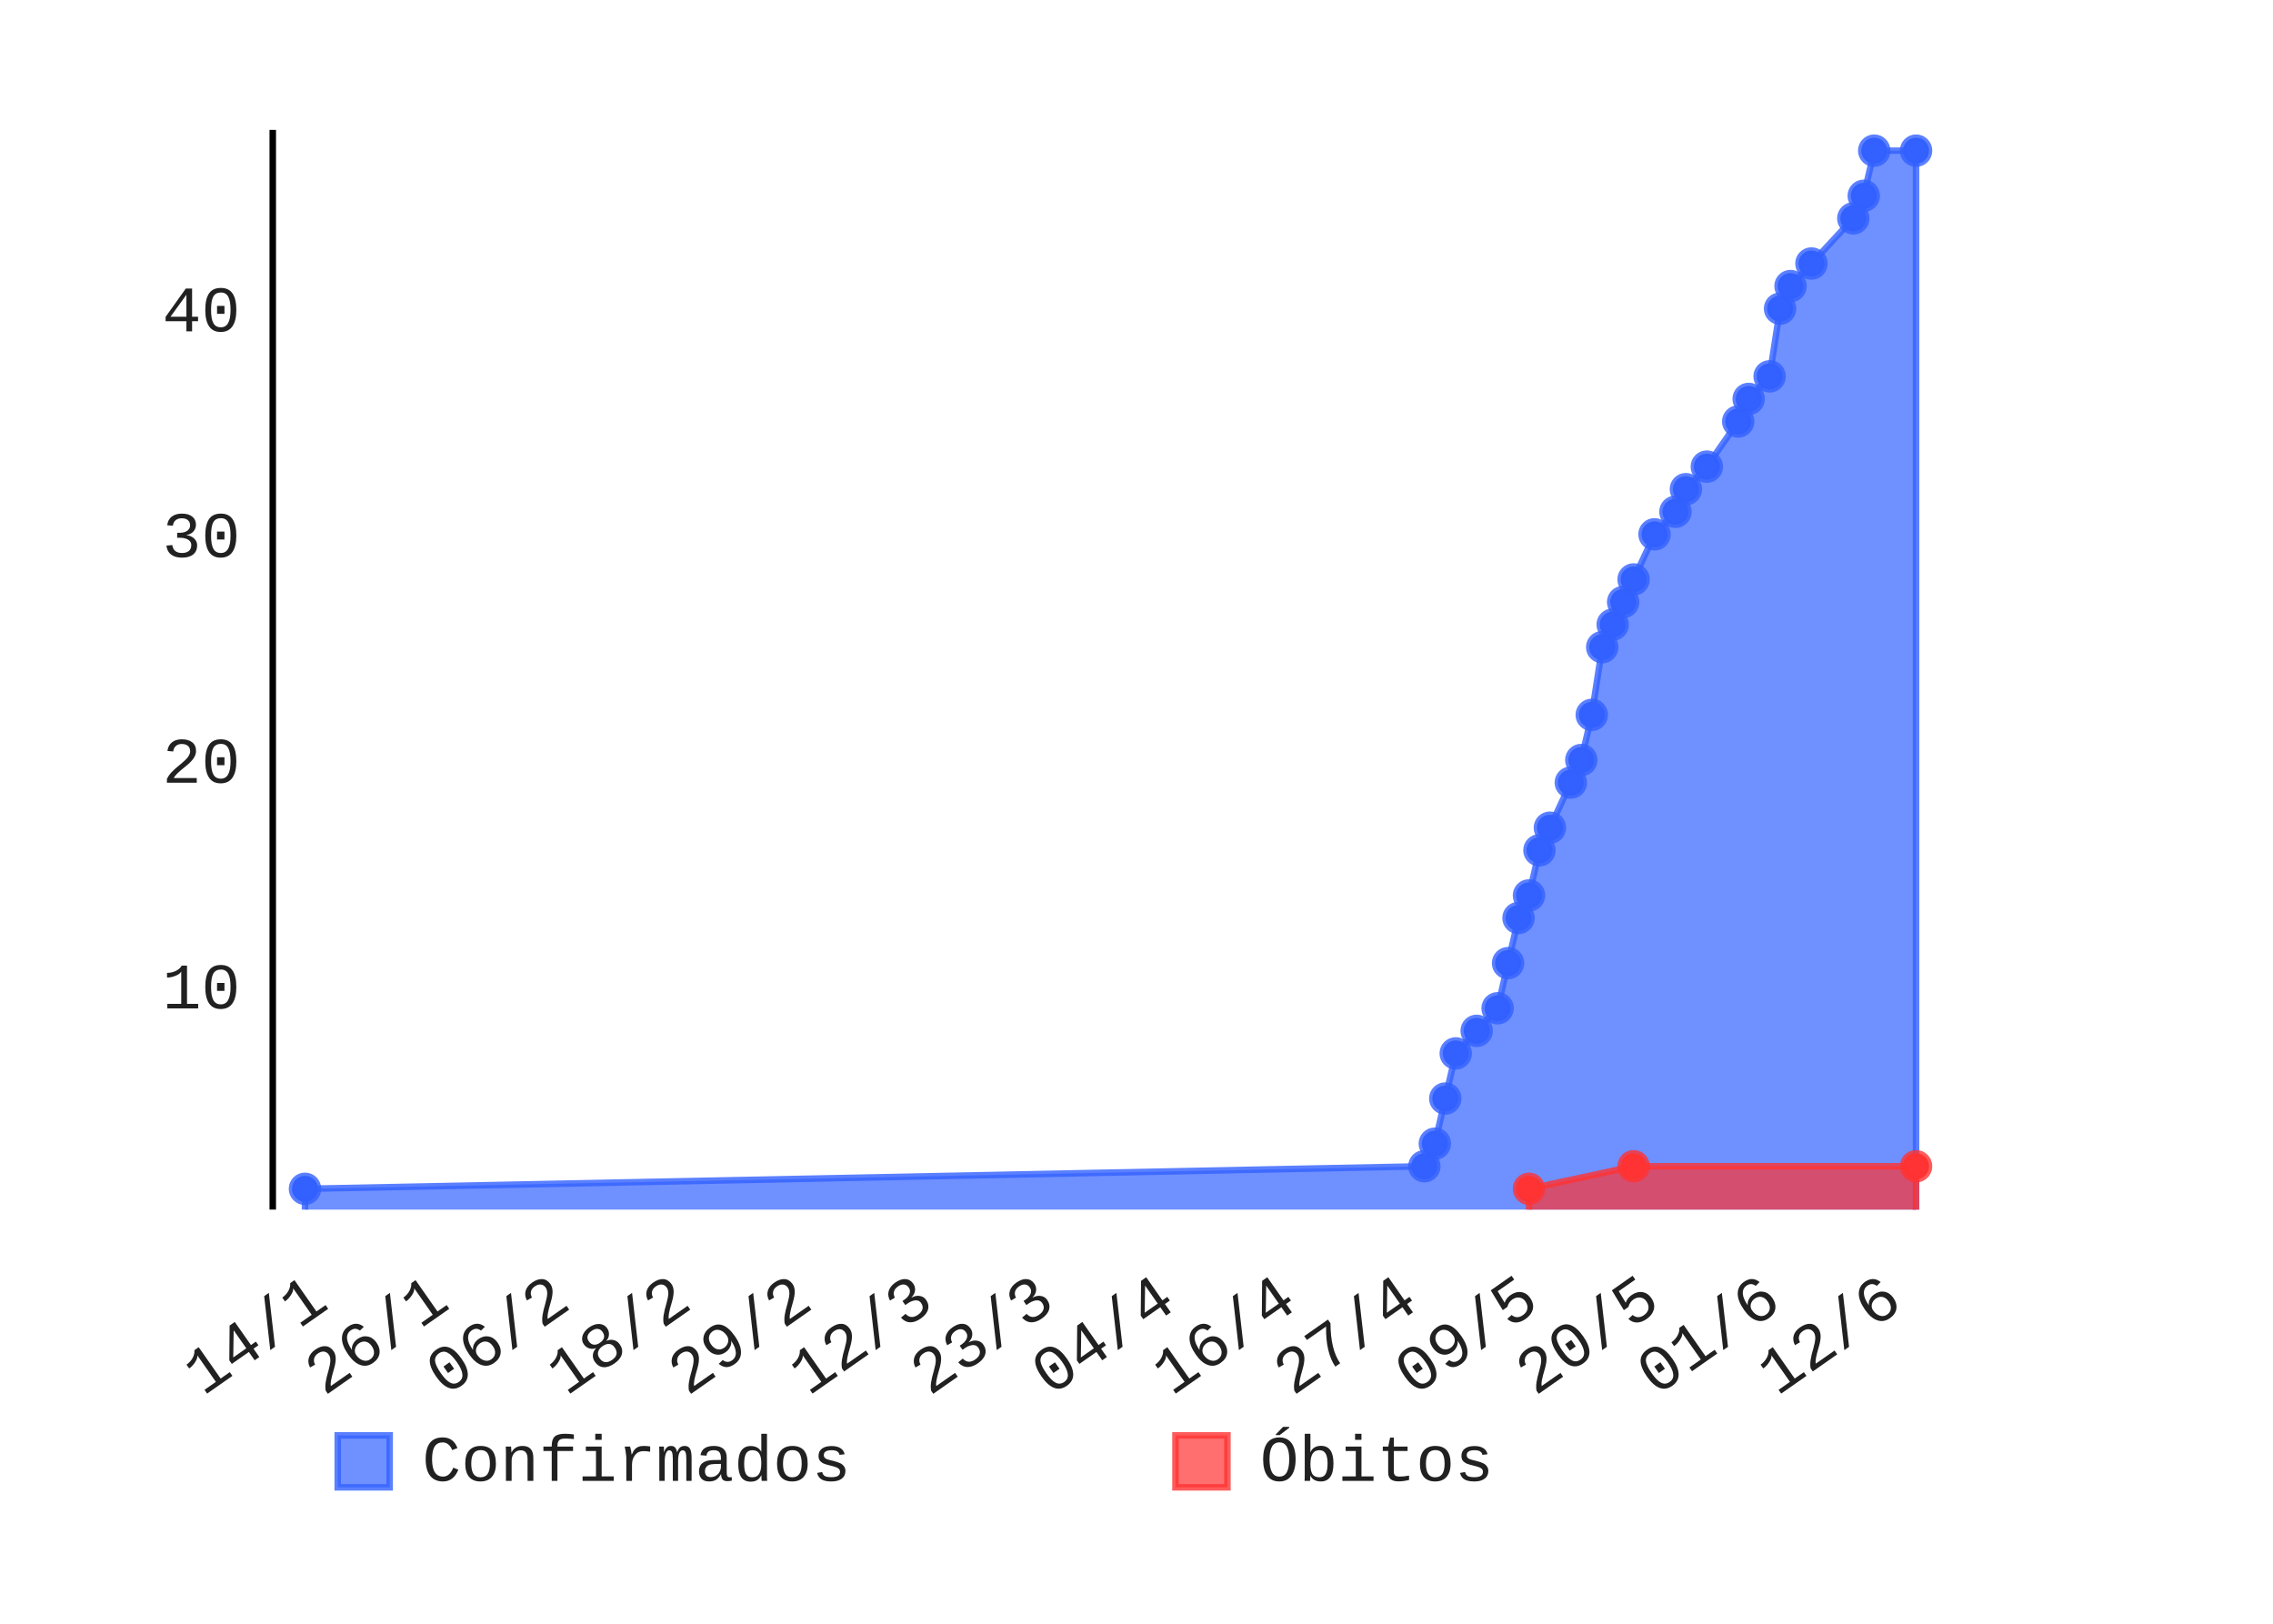
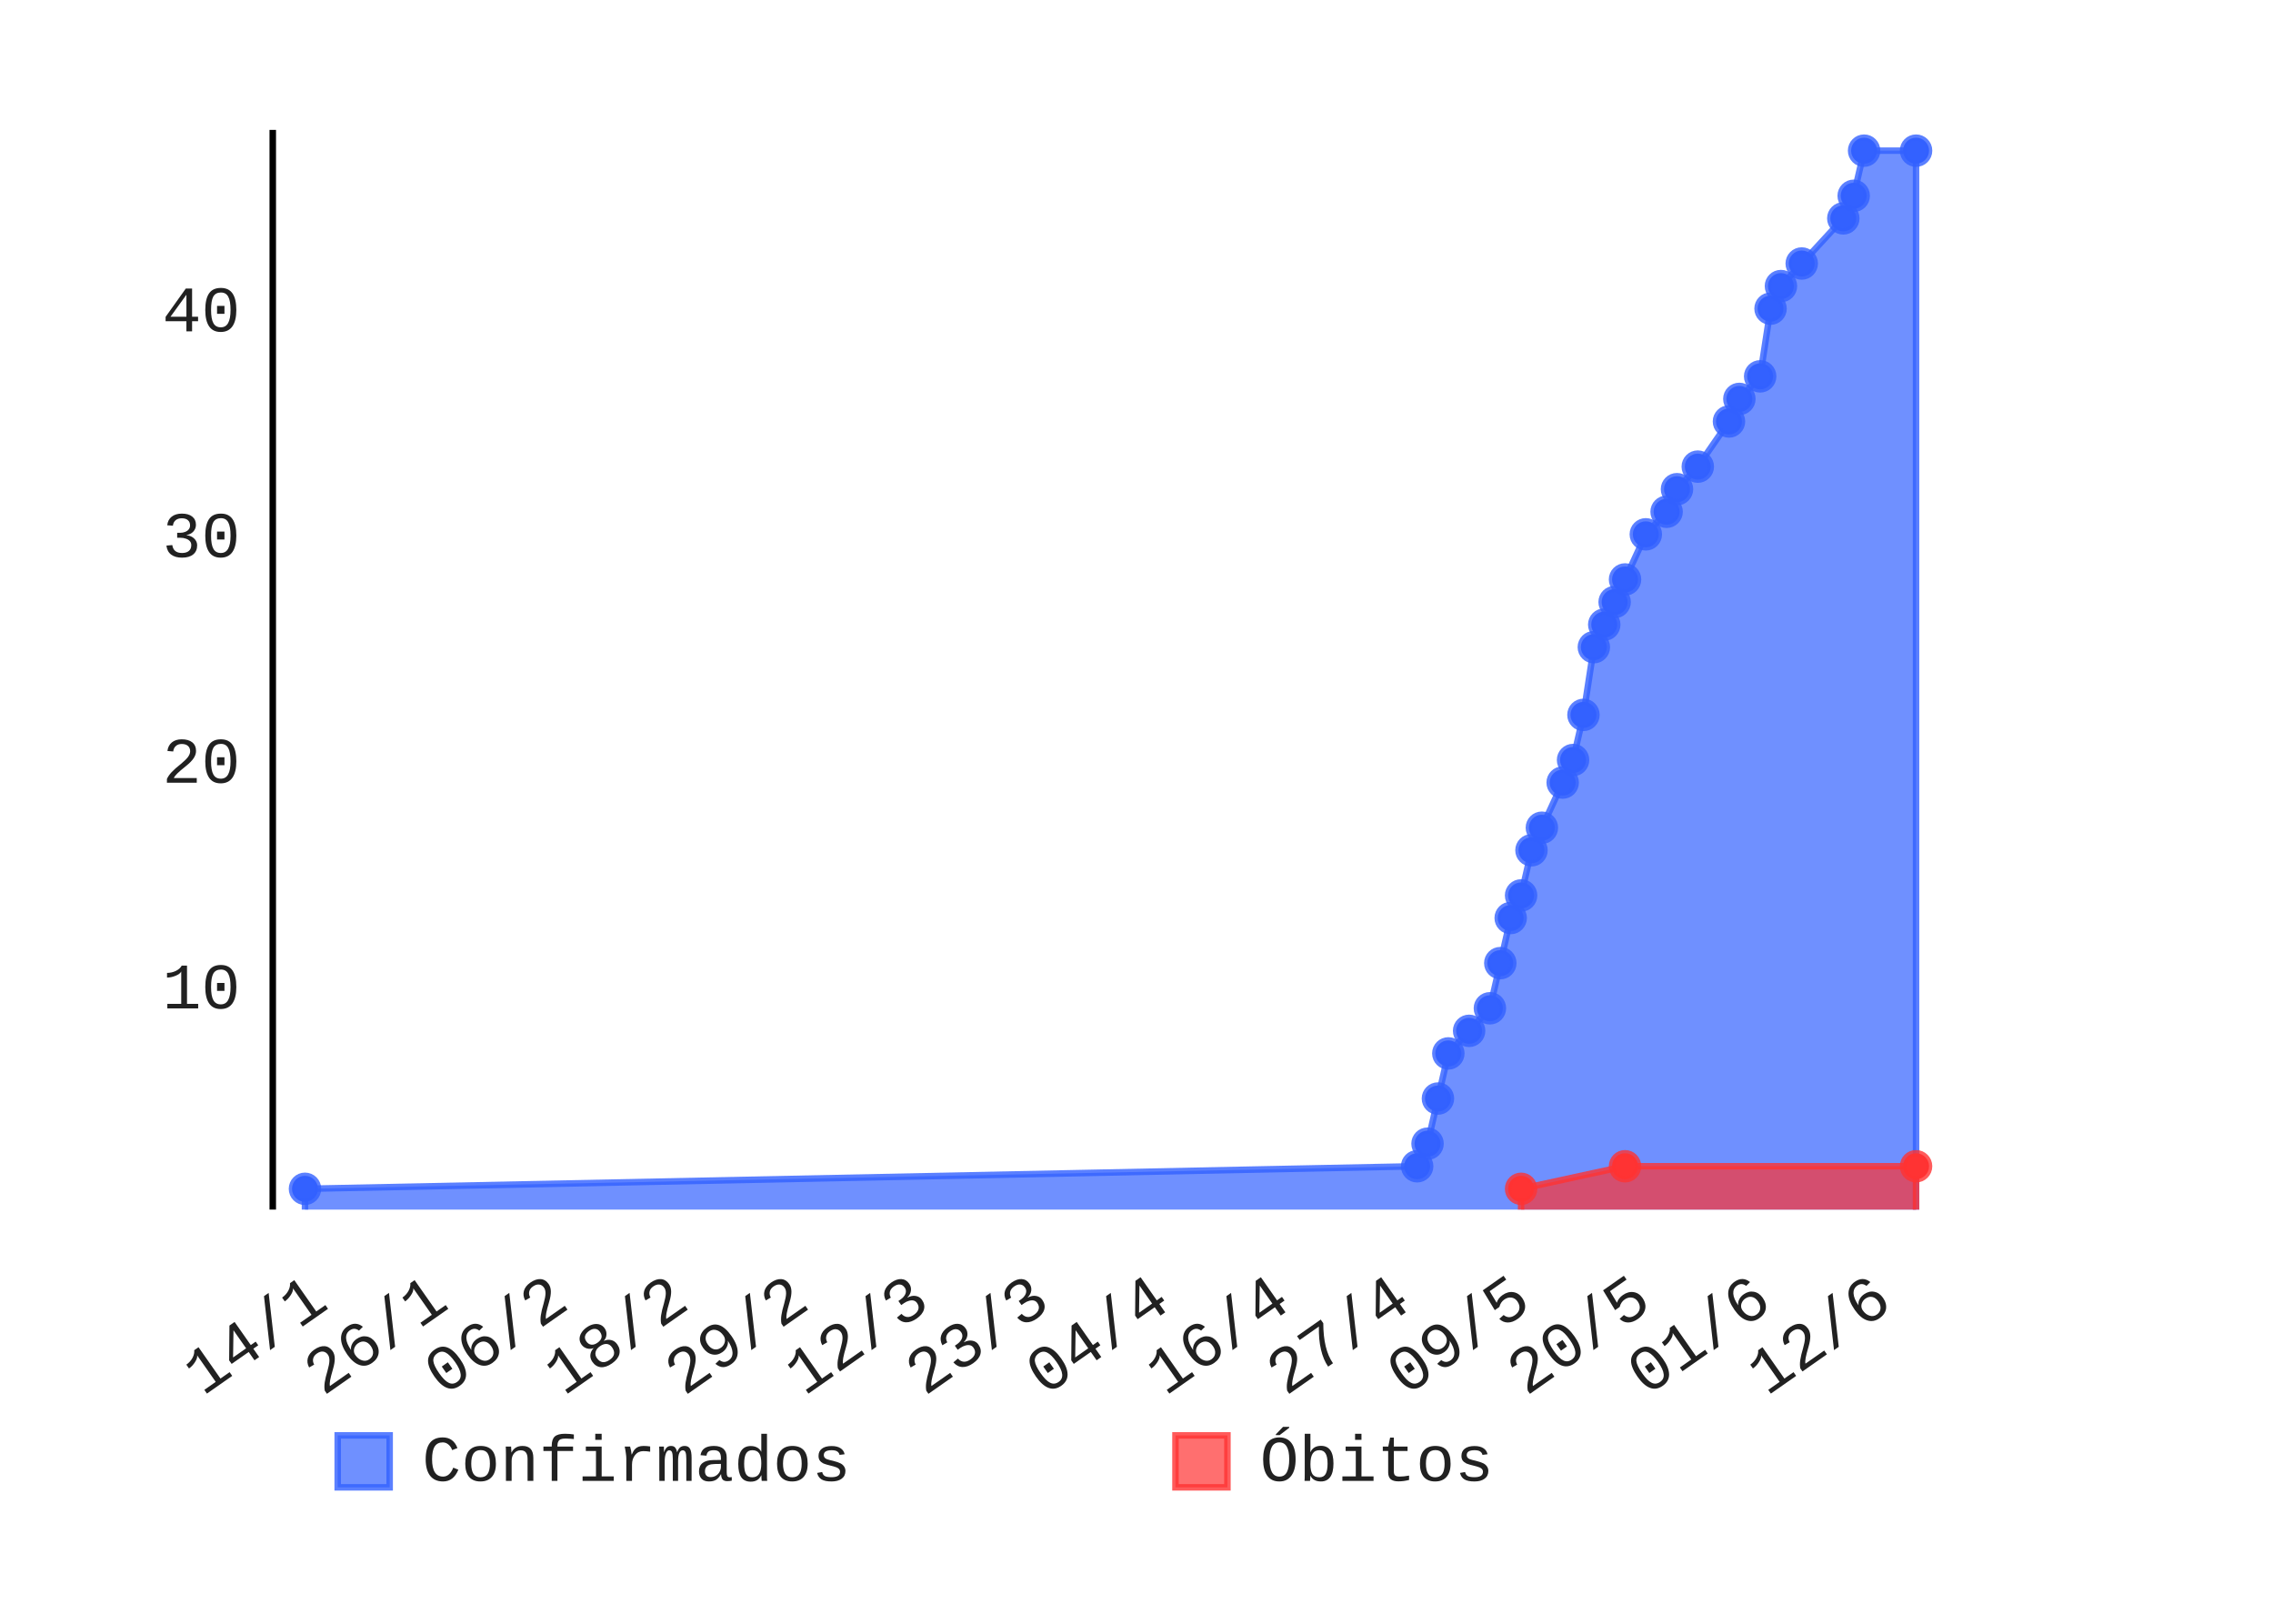
- <svg xmlns="http://www.w3.org/2000/svg" class="pygal-chart" height="250" id="chart-7bfc631d-073e-4931-88b1-50d1ace9f425" viewBox="0 0 350 250" width="350">
+ <svg xmlns="http://www.w3.org/2000/svg" class="pygal-chart" height="250" id="chart-9f7607c1-ab89-47b4-a1ea-54bf10f7be4e" viewBox="0 0 350 250" width="350">
  <defs>
-     <style type="text/css">#chart-7bfc631d-073e-4931-88b1-50d1ace9f425{-webkit-user-select:none;-webkit-font-smoothing:antialiased;font-family:Consolas,"Liberation Mono",Menlo,Courier,monospace}#chart-7bfc631d-073e-4931-88b1-50d1ace9f425 .title{font-family:Consolas,"Liberation Mono",Menlo,Courier,monospace;font-size:8px}#chart-7bfc631d-073e-4931-88b1-50d1ace9f425 .legends .legend text{font-family:Consolas,"Liberation Mono",Menlo,Courier,monospace;font-size:10px}#chart-7bfc631d-073e-4931-88b1-50d1ace9f425 .axis text{font-family:Consolas,"Liberation Mono",Menlo,Courier,monospace;font-size:10px}#chart-7bfc631d-073e-4931-88b1-50d1ace9f425 .axis text.major{font-family:Consolas,"Liberation Mono",Menlo,Courier,monospace;font-size:10px}#chart-7bfc631d-073e-4931-88b1-50d1ace9f425 .text-overlay text.value{font-family:Consolas,"Liberation Mono",Menlo,Courier,monospace;font-size:16px}#chart-7bfc631d-073e-4931-88b1-50d1ace9f425 .text-overlay text.label{font-family:Consolas,"Liberation Mono",Menlo,Courier,monospace;font-size:10px}#chart-7bfc631d-073e-4931-88b1-50d1ace9f425 .tooltip{font-family:Consolas,"Liberation Mono",Menlo,Courier,monospace;font-size:12px}#chart-7bfc631d-073e-4931-88b1-50d1ace9f425 text.no_data{font-family:Consolas,"Liberation Mono",Menlo,Courier,monospace;font-size:64px}
- #chart-7bfc631d-073e-4931-88b1-50d1ace9f425{background-color:transparent}#chart-7bfc631d-073e-4931-88b1-50d1ace9f425 path,#chart-7bfc631d-073e-4931-88b1-50d1ace9f425 line,#chart-7bfc631d-073e-4931-88b1-50d1ace9f425 rect,#chart-7bfc631d-073e-4931-88b1-50d1ace9f425 circle{-webkit-transition:150ms;-moz-transition:150ms;transition:150ms}#chart-7bfc631d-073e-4931-88b1-50d1ace9f425 .graph &gt; .background{fill:transparent}#chart-7bfc631d-073e-4931-88b1-50d1ace9f425 .plot &gt; .background{fill:rgba(255,255,255,1)}#chart-7bfc631d-073e-4931-88b1-50d1ace9f425 .graph{fill:rgba(0,0,0,.87)}#chart-7bfc631d-073e-4931-88b1-50d1ace9f425 text.no_data{fill:rgba(0,0,0,1)}#chart-7bfc631d-073e-4931-88b1-50d1ace9f425 .title{fill:rgba(0,0,0,1)}#chart-7bfc631d-073e-4931-88b1-50d1ace9f425 .legends .legend text{fill:rgba(0,0,0,.87)}#chart-7bfc631d-073e-4931-88b1-50d1ace9f425 .legends .legend:hover text{fill:rgba(0,0,0,1)}#chart-7bfc631d-073e-4931-88b1-50d1ace9f425 .axis .line{stroke:rgba(0,0,0,1)}#chart-7bfc631d-073e-4931-88b1-50d1ace9f425 .axis .guide.line{stroke:rgba(0,0,0,.54)}#chart-7bfc631d-073e-4931-88b1-50d1ace9f425 .axis .major.line{stroke:rgba(0,0,0,.87)}#chart-7bfc631d-073e-4931-88b1-50d1ace9f425 .axis text.major{fill:rgba(0,0,0,1)}#chart-7bfc631d-073e-4931-88b1-50d1ace9f425 .axis.y .guides:hover .guide.line,#chart-7bfc631d-073e-4931-88b1-50d1ace9f425 .line-graph .axis.x .guides:hover .guide.line,#chart-7bfc631d-073e-4931-88b1-50d1ace9f425 .stackedline-graph .axis.x .guides:hover .guide.line,#chart-7bfc631d-073e-4931-88b1-50d1ace9f425 .xy-graph .axis.x .guides:hover .guide.line{stroke:rgba(0,0,0,1)}#chart-7bfc631d-073e-4931-88b1-50d1ace9f425 .axis .guides:hover text{fill:rgba(0,0,0,1)}#chart-7bfc631d-073e-4931-88b1-50d1ace9f425 .reactive{fill-opacity:.7;stroke-opacity:.8}#chart-7bfc631d-073e-4931-88b1-50d1ace9f425 .ci{stroke:rgba(0,0,0,.87)}#chart-7bfc631d-073e-4931-88b1-50d1ace9f425 .reactive.active,#chart-7bfc631d-073e-4931-88b1-50d1ace9f425 .active .reactive{fill-opacity:.8;stroke-opacity:.9;stroke-width:4}#chart-7bfc631d-073e-4931-88b1-50d1ace9f425 .ci .reactive.active{stroke-width:1.5}#chart-7bfc631d-073e-4931-88b1-50d1ace9f425 .series text{fill:rgba(0,0,0,1)}#chart-7bfc631d-073e-4931-88b1-50d1ace9f425 .tooltip rect{fill:rgba(255,255,255,1);stroke:rgba(0,0,0,1);-webkit-transition:opacity 150ms;-moz-transition:opacity 150ms;transition:opacity 150ms}#chart-7bfc631d-073e-4931-88b1-50d1ace9f425 .tooltip .label{fill:rgba(0,0,0,.87)}#chart-7bfc631d-073e-4931-88b1-50d1ace9f425 .tooltip .label{fill:rgba(0,0,0,.87)}#chart-7bfc631d-073e-4931-88b1-50d1ace9f425 .tooltip .legend{font-size:.8em;fill:rgba(0,0,0,.54)}#chart-7bfc631d-073e-4931-88b1-50d1ace9f425 .tooltip .x_label{font-size:.6em;fill:rgba(0,0,0,1)}#chart-7bfc631d-073e-4931-88b1-50d1ace9f425 .tooltip .xlink{font-size:.5em;text-decoration:underline}#chart-7bfc631d-073e-4931-88b1-50d1ace9f425 .tooltip .value{font-size:1.5em}#chart-7bfc631d-073e-4931-88b1-50d1ace9f425 .bound{font-size:.5em}#chart-7bfc631d-073e-4931-88b1-50d1ace9f425 .max-value{font-size:.75em;fill:rgba(0,0,0,.54)}#chart-7bfc631d-073e-4931-88b1-50d1ace9f425 .map-element{fill:rgba(255,255,255,1);stroke:rgba(0,0,0,.54) !important}#chart-7bfc631d-073e-4931-88b1-50d1ace9f425 .map-element .reactive{fill-opacity:inherit;stroke-opacity:inherit}#chart-7bfc631d-073e-4931-88b1-50d1ace9f425 .color-0,#chart-7bfc631d-073e-4931-88b1-50d1ace9f425 .color-0 a:visited{stroke:#3361FF;fill:#3361FF}#chart-7bfc631d-073e-4931-88b1-50d1ace9f425 .color-1,#chart-7bfc631d-073e-4931-88b1-50d1ace9f425 .color-1 a:visited{stroke:#FF3333;fill:#FF3333}#chart-7bfc631d-073e-4931-88b1-50d1ace9f425 .text-overlay .color-0 text{fill:black}#chart-7bfc631d-073e-4931-88b1-50d1ace9f425 .text-overlay .color-1 text{fill:black}
- #chart-7bfc631d-073e-4931-88b1-50d1ace9f425 text.no_data{text-anchor:middle}#chart-7bfc631d-073e-4931-88b1-50d1ace9f425 .guide.line{fill:none}#chart-7bfc631d-073e-4931-88b1-50d1ace9f425 .centered{text-anchor:middle}#chart-7bfc631d-073e-4931-88b1-50d1ace9f425 .title{text-anchor:middle}#chart-7bfc631d-073e-4931-88b1-50d1ace9f425 .legends .legend text{fill-opacity:1}#chart-7bfc631d-073e-4931-88b1-50d1ace9f425 .axis.x text{text-anchor:middle}#chart-7bfc631d-073e-4931-88b1-50d1ace9f425 .axis.x:not(.web) text[transform]{text-anchor:start}#chart-7bfc631d-073e-4931-88b1-50d1ace9f425 .axis.x:not(.web) text[transform].backwards{text-anchor:end}#chart-7bfc631d-073e-4931-88b1-50d1ace9f425 .axis.y text{text-anchor:end}#chart-7bfc631d-073e-4931-88b1-50d1ace9f425 .axis.y text[transform].backwards{text-anchor:start}#chart-7bfc631d-073e-4931-88b1-50d1ace9f425 .axis.y2 text{text-anchor:start}#chart-7bfc631d-073e-4931-88b1-50d1ace9f425 .axis.y2 text[transform].backwards{text-anchor:end}#chart-7bfc631d-073e-4931-88b1-50d1ace9f425 .axis .guide.line{stroke-dasharray:4,4}#chart-7bfc631d-073e-4931-88b1-50d1ace9f425 .axis .major.guide.line{stroke-dasharray:6,6}#chart-7bfc631d-073e-4931-88b1-50d1ace9f425 .horizontal .axis.y .guide.line,#chart-7bfc631d-073e-4931-88b1-50d1ace9f425 .horizontal .axis.y2 .guide.line,#chart-7bfc631d-073e-4931-88b1-50d1ace9f425 .vertical .axis.x .guide.line{opacity:0}#chart-7bfc631d-073e-4931-88b1-50d1ace9f425 .horizontal .axis.always_show .guide.line,#chart-7bfc631d-073e-4931-88b1-50d1ace9f425 .vertical .axis.always_show .guide.line{opacity:1 !important}#chart-7bfc631d-073e-4931-88b1-50d1ace9f425 .axis.y .guides:hover .guide.line,#chart-7bfc631d-073e-4931-88b1-50d1ace9f425 .axis.y2 .guides:hover .guide.line,#chart-7bfc631d-073e-4931-88b1-50d1ace9f425 .axis.x .guides:hover .guide.line{opacity:1}#chart-7bfc631d-073e-4931-88b1-50d1ace9f425 .axis .guides:hover text{opacity:1}#chart-7bfc631d-073e-4931-88b1-50d1ace9f425 .nofill{fill:none}#chart-7bfc631d-073e-4931-88b1-50d1ace9f425 .subtle-fill{fill-opacity:.2}#chart-7bfc631d-073e-4931-88b1-50d1ace9f425 .dot{stroke-width:1px;fill-opacity:1}#chart-7bfc631d-073e-4931-88b1-50d1ace9f425 .dot.active{stroke-width:5px}#chart-7bfc631d-073e-4931-88b1-50d1ace9f425 .dot.negative{fill:transparent}#chart-7bfc631d-073e-4931-88b1-50d1ace9f425 text,#chart-7bfc631d-073e-4931-88b1-50d1ace9f425 tspan{stroke:none !important}#chart-7bfc631d-073e-4931-88b1-50d1ace9f425 .series text.active{opacity:1}#chart-7bfc631d-073e-4931-88b1-50d1ace9f425 .tooltip rect{fill-opacity:.95;stroke-width:.5}#chart-7bfc631d-073e-4931-88b1-50d1ace9f425 .tooltip text{fill-opacity:1}#chart-7bfc631d-073e-4931-88b1-50d1ace9f425 .showable{visibility:hidden}#chart-7bfc631d-073e-4931-88b1-50d1ace9f425 .showable.shown{visibility:visible}#chart-7bfc631d-073e-4931-88b1-50d1ace9f425 .gauge-background{fill:rgba(229,229,229,1);stroke:none}#chart-7bfc631d-073e-4931-88b1-50d1ace9f425 .bg-lines{stroke:transparent;stroke-width:2px}</style>
+     <style type="text/css">#chart-9f7607c1-ab89-47b4-a1ea-54bf10f7be4e{-webkit-user-select:none;-webkit-font-smoothing:antialiased;font-family:Consolas,"Liberation Mono",Menlo,Courier,monospace}#chart-9f7607c1-ab89-47b4-a1ea-54bf10f7be4e .title{font-family:Consolas,"Liberation Mono",Menlo,Courier,monospace;font-size:8px}#chart-9f7607c1-ab89-47b4-a1ea-54bf10f7be4e .legends .legend text{font-family:Consolas,"Liberation Mono",Menlo,Courier,monospace;font-size:10px}#chart-9f7607c1-ab89-47b4-a1ea-54bf10f7be4e .axis text{font-family:Consolas,"Liberation Mono",Menlo,Courier,monospace;font-size:10px}#chart-9f7607c1-ab89-47b4-a1ea-54bf10f7be4e .axis text.major{font-family:Consolas,"Liberation Mono",Menlo,Courier,monospace;font-size:10px}#chart-9f7607c1-ab89-47b4-a1ea-54bf10f7be4e .text-overlay text.value{font-family:Consolas,"Liberation Mono",Menlo,Courier,monospace;font-size:16px}#chart-9f7607c1-ab89-47b4-a1ea-54bf10f7be4e .text-overlay text.label{font-family:Consolas,"Liberation Mono",Menlo,Courier,monospace;font-size:10px}#chart-9f7607c1-ab89-47b4-a1ea-54bf10f7be4e .tooltip{font-family:Consolas,"Liberation Mono",Menlo,Courier,monospace;font-size:12px}#chart-9f7607c1-ab89-47b4-a1ea-54bf10f7be4e text.no_data{font-family:Consolas,"Liberation Mono",Menlo,Courier,monospace;font-size:64px}
+ #chart-9f7607c1-ab89-47b4-a1ea-54bf10f7be4e{background-color:transparent}#chart-9f7607c1-ab89-47b4-a1ea-54bf10f7be4e path,#chart-9f7607c1-ab89-47b4-a1ea-54bf10f7be4e line,#chart-9f7607c1-ab89-47b4-a1ea-54bf10f7be4e rect,#chart-9f7607c1-ab89-47b4-a1ea-54bf10f7be4e circle{-webkit-transition:150ms;-moz-transition:150ms;transition:150ms}#chart-9f7607c1-ab89-47b4-a1ea-54bf10f7be4e .graph &gt; .background{fill:transparent}#chart-9f7607c1-ab89-47b4-a1ea-54bf10f7be4e .plot &gt; .background{fill:rgba(255,255,255,1)}#chart-9f7607c1-ab89-47b4-a1ea-54bf10f7be4e .graph{fill:rgba(0,0,0,.87)}#chart-9f7607c1-ab89-47b4-a1ea-54bf10f7be4e text.no_data{fill:rgba(0,0,0,1)}#chart-9f7607c1-ab89-47b4-a1ea-54bf10f7be4e .title{fill:rgba(0,0,0,1)}#chart-9f7607c1-ab89-47b4-a1ea-54bf10f7be4e .legends .legend text{fill:rgba(0,0,0,.87)}#chart-9f7607c1-ab89-47b4-a1ea-54bf10f7be4e .legends .legend:hover text{fill:rgba(0,0,0,1)}#chart-9f7607c1-ab89-47b4-a1ea-54bf10f7be4e .axis .line{stroke:rgba(0,0,0,1)}#chart-9f7607c1-ab89-47b4-a1ea-54bf10f7be4e .axis .guide.line{stroke:rgba(0,0,0,.54)}#chart-9f7607c1-ab89-47b4-a1ea-54bf10f7be4e .axis .major.line{stroke:rgba(0,0,0,.87)}#chart-9f7607c1-ab89-47b4-a1ea-54bf10f7be4e .axis text.major{fill:rgba(0,0,0,1)}#chart-9f7607c1-ab89-47b4-a1ea-54bf10f7be4e .axis.y .guides:hover .guide.line,#chart-9f7607c1-ab89-47b4-a1ea-54bf10f7be4e .line-graph .axis.x .guides:hover .guide.line,#chart-9f7607c1-ab89-47b4-a1ea-54bf10f7be4e .stackedline-graph .axis.x .guides:hover .guide.line,#chart-9f7607c1-ab89-47b4-a1ea-54bf10f7be4e .xy-graph .axis.x .guides:hover .guide.line{stroke:rgba(0,0,0,1)}#chart-9f7607c1-ab89-47b4-a1ea-54bf10f7be4e .axis .guides:hover text{fill:rgba(0,0,0,1)}#chart-9f7607c1-ab89-47b4-a1ea-54bf10f7be4e .reactive{fill-opacity:.7;stroke-opacity:.8}#chart-9f7607c1-ab89-47b4-a1ea-54bf10f7be4e .ci{stroke:rgba(0,0,0,.87)}#chart-9f7607c1-ab89-47b4-a1ea-54bf10f7be4e .reactive.active,#chart-9f7607c1-ab89-47b4-a1ea-54bf10f7be4e .active .reactive{fill-opacity:.8;stroke-opacity:.9;stroke-width:4}#chart-9f7607c1-ab89-47b4-a1ea-54bf10f7be4e .ci .reactive.active{stroke-width:1.5}#chart-9f7607c1-ab89-47b4-a1ea-54bf10f7be4e .series text{fill:rgba(0,0,0,1)}#chart-9f7607c1-ab89-47b4-a1ea-54bf10f7be4e .tooltip rect{fill:rgba(255,255,255,1);stroke:rgba(0,0,0,1);-webkit-transition:opacity 150ms;-moz-transition:opacity 150ms;transition:opacity 150ms}#chart-9f7607c1-ab89-47b4-a1ea-54bf10f7be4e .tooltip .label{fill:rgba(0,0,0,.87)}#chart-9f7607c1-ab89-47b4-a1ea-54bf10f7be4e .tooltip .label{fill:rgba(0,0,0,.87)}#chart-9f7607c1-ab89-47b4-a1ea-54bf10f7be4e .tooltip .legend{font-size:.8em;fill:rgba(0,0,0,.54)}#chart-9f7607c1-ab89-47b4-a1ea-54bf10f7be4e .tooltip .x_label{font-size:.6em;fill:rgba(0,0,0,1)}#chart-9f7607c1-ab89-47b4-a1ea-54bf10f7be4e .tooltip .xlink{font-size:.5em;text-decoration:underline}#chart-9f7607c1-ab89-47b4-a1ea-54bf10f7be4e .tooltip .value{font-size:1.5em}#chart-9f7607c1-ab89-47b4-a1ea-54bf10f7be4e .bound{font-size:.5em}#chart-9f7607c1-ab89-47b4-a1ea-54bf10f7be4e .max-value{font-size:.75em;fill:rgba(0,0,0,.54)}#chart-9f7607c1-ab89-47b4-a1ea-54bf10f7be4e .map-element{fill:rgba(255,255,255,1);stroke:rgba(0,0,0,.54) !important}#chart-9f7607c1-ab89-47b4-a1ea-54bf10f7be4e .map-element .reactive{fill-opacity:inherit;stroke-opacity:inherit}#chart-9f7607c1-ab89-47b4-a1ea-54bf10f7be4e .color-0,#chart-9f7607c1-ab89-47b4-a1ea-54bf10f7be4e .color-0 a:visited{stroke:#3361FF;fill:#3361FF}#chart-9f7607c1-ab89-47b4-a1ea-54bf10f7be4e .color-1,#chart-9f7607c1-ab89-47b4-a1ea-54bf10f7be4e .color-1 a:visited{stroke:#FF3333;fill:#FF3333}#chart-9f7607c1-ab89-47b4-a1ea-54bf10f7be4e .text-overlay .color-0 text{fill:black}#chart-9f7607c1-ab89-47b4-a1ea-54bf10f7be4e .text-overlay .color-1 text{fill:black}
+ #chart-9f7607c1-ab89-47b4-a1ea-54bf10f7be4e text.no_data{text-anchor:middle}#chart-9f7607c1-ab89-47b4-a1ea-54bf10f7be4e .guide.line{fill:none}#chart-9f7607c1-ab89-47b4-a1ea-54bf10f7be4e .centered{text-anchor:middle}#chart-9f7607c1-ab89-47b4-a1ea-54bf10f7be4e .title{text-anchor:middle}#chart-9f7607c1-ab89-47b4-a1ea-54bf10f7be4e .legends .legend text{fill-opacity:1}#chart-9f7607c1-ab89-47b4-a1ea-54bf10f7be4e .axis.x text{text-anchor:middle}#chart-9f7607c1-ab89-47b4-a1ea-54bf10f7be4e .axis.x:not(.web) text[transform]{text-anchor:start}#chart-9f7607c1-ab89-47b4-a1ea-54bf10f7be4e .axis.x:not(.web) text[transform].backwards{text-anchor:end}#chart-9f7607c1-ab89-47b4-a1ea-54bf10f7be4e .axis.y text{text-anchor:end}#chart-9f7607c1-ab89-47b4-a1ea-54bf10f7be4e .axis.y text[transform].backwards{text-anchor:start}#chart-9f7607c1-ab89-47b4-a1ea-54bf10f7be4e .axis.y2 text{text-anchor:start}#chart-9f7607c1-ab89-47b4-a1ea-54bf10f7be4e .axis.y2 text[transform].backwards{text-anchor:end}#chart-9f7607c1-ab89-47b4-a1ea-54bf10f7be4e .axis .guide.line{stroke-dasharray:4,4}#chart-9f7607c1-ab89-47b4-a1ea-54bf10f7be4e .axis .major.guide.line{stroke-dasharray:6,6}#chart-9f7607c1-ab89-47b4-a1ea-54bf10f7be4e .horizontal .axis.y .guide.line,#chart-9f7607c1-ab89-47b4-a1ea-54bf10f7be4e .horizontal .axis.y2 .guide.line,#chart-9f7607c1-ab89-47b4-a1ea-54bf10f7be4e .vertical .axis.x .guide.line{opacity:0}#chart-9f7607c1-ab89-47b4-a1ea-54bf10f7be4e .horizontal .axis.always_show .guide.line,#chart-9f7607c1-ab89-47b4-a1ea-54bf10f7be4e .vertical .axis.always_show .guide.line{opacity:1 !important}#chart-9f7607c1-ab89-47b4-a1ea-54bf10f7be4e .axis.y .guides:hover .guide.line,#chart-9f7607c1-ab89-47b4-a1ea-54bf10f7be4e .axis.y2 .guides:hover .guide.line,#chart-9f7607c1-ab89-47b4-a1ea-54bf10f7be4e .axis.x .guides:hover .guide.line{opacity:1}#chart-9f7607c1-ab89-47b4-a1ea-54bf10f7be4e .axis .guides:hover text{opacity:1}#chart-9f7607c1-ab89-47b4-a1ea-54bf10f7be4e .nofill{fill:none}#chart-9f7607c1-ab89-47b4-a1ea-54bf10f7be4e .subtle-fill{fill-opacity:.2}#chart-9f7607c1-ab89-47b4-a1ea-54bf10f7be4e .dot{stroke-width:1px;fill-opacity:1}#chart-9f7607c1-ab89-47b4-a1ea-54bf10f7be4e .dot.active{stroke-width:5px}#chart-9f7607c1-ab89-47b4-a1ea-54bf10f7be4e .dot.negative{fill:transparent}#chart-9f7607c1-ab89-47b4-a1ea-54bf10f7be4e text,#chart-9f7607c1-ab89-47b4-a1ea-54bf10f7be4e tspan{stroke:none !important}#chart-9f7607c1-ab89-47b4-a1ea-54bf10f7be4e .series text.active{opacity:1}#chart-9f7607c1-ab89-47b4-a1ea-54bf10f7be4e .tooltip rect{fill-opacity:.95;stroke-width:.5}#chart-9f7607c1-ab89-47b4-a1ea-54bf10f7be4e .tooltip text{fill-opacity:1}#chart-9f7607c1-ab89-47b4-a1ea-54bf10f7be4e .showable{visibility:hidden}#chart-9f7607c1-ab89-47b4-a1ea-54bf10f7be4e .showable.shown{visibility:visible}#chart-9f7607c1-ab89-47b4-a1ea-54bf10f7be4e .gauge-background{fill:rgba(229,229,229,1);stroke:none}#chart-9f7607c1-ab89-47b4-a1ea-54bf10f7be4e .bg-lines{stroke:transparent;stroke-width:2px}</style>
  </defs>
  <g class="graph datetimeline-graph vertical">
    <rect class="background" height="250" width="350" x="0" y="0" />
    <g class="plot" transform="translate(42, 20)">
      <rect class="background" height="166.234" width="258.0" x="0" y="0" />
      <g class="axis y">
        <g class="guides">
          <text class="" x="-5" y="135.264">10</text>
        </g>
        <g class="guides">
          <text class="" x="-5" y="100.516">20</text>
        </g>
        <g class="guides">
          <text class="" x="-5" y="65.768">30</text>
        </g>
        <g class="guides">
          <text class="" x="-5" y="31.02">40</text>
        </g>
      </g>
      <g class="axis x">
        <path class="line" d="M0 0 v166.234" />
        <g class="guides">
-           <path class="guide line" d="M8.929 0 v166.234" />
-           <text class="backwards" transform="rotate(325 8.929099 181.2342)" x="8.929" y="181.234">14/1</text>
-         </g>
-         <g class="guides">
-           <path class="guide line" d="M27.574 0 v166.234" />
-           <text class="backwards" transform="rotate(325 27.57365 181.2342)" x="27.574" y="181.234">26/1</text>
-         </g>
-         <g class="guides">
-           <path class="guide line" d="M46.218 0 v166.234" />
-           <text class="backwards" transform="rotate(325 46.2182 181.2342)" x="46.218" y="181.234">06/2</text>
-         </g>
-         <g class="guides">
-           <path class="guide line" d="M64.863 0 v166.234" />
-           <text class="backwards" transform="rotate(325 64.86275 181.2342)" x="64.863" y="181.234">18/2</text>
-         </g>
-         <g class="guides">
-           <path class="guide line" d="M83.507 0 v166.234" />
-           <text class="backwards" transform="rotate(325 83.5073 181.2342)" x="83.507" y="181.234">29/2</text>
-         </g>
-         <g class="guides">
-           <path class="guide line" d="M102.152 0 v166.234" />
-           <text class="backwards" transform="rotate(325 102.1518 181.2342)" x="102.152" y="181.234">12/3</text>
-         </g>
-         <g class="guides">
-           <path class="guide line" d="M120.796 0 v166.234" />
-           <text class="backwards" transform="rotate(325 120.7964 181.2342)" x="120.796" y="181.234">23/3</text>
-         </g>
-         <g class="guides">
-           <path class="guide line" d="M139.441 0 v166.234" />
-           <text class="backwards" transform="rotate(325 139.4409 181.2342)" x="139.441" y="181.234">04/4</text>
-         </g>
-         <g class="guides">
-           <path class="guide line" d="M158.085 0 v166.234" />
-           <text class="backwards" transform="rotate(325 158.0855 181.2342)" x="158.085" y="181.234">16/4</text>
-         </g>
-         <g class="guides">
-           <path class="guide line" d="M176.73 0 v166.234" />
-           <text class="backwards" transform="rotate(325 176.73 181.2342)" x="176.73" y="181.234">27/4</text>
-         </g>
-         <g class="guides">
-           <path class="guide line" d="M195.375 0 v166.234" />
-           <text class="backwards" transform="rotate(325 195.3746 181.2342)" x="195.375" y="181.234">09/5</text>
-         </g>
-         <g class="guides">
-           <path class="guide line" d="M214.019 0 v166.234" />
-           <text class="backwards" transform="rotate(325 214.0191 181.2342)" x="214.019" y="181.234">20/5</text>
-         </g>
-         <g class="guides">
-           <path class="guide line" d="M232.664 0 v166.234" />
-           <text class="backwards" transform="rotate(325 232.6637 181.2342)" x="232.664" y="181.234">01/6</text>
-         </g>
-         <g class="guides">
-           <path class="guide line" d="M251.308 0 v166.234" />
-           <text class="backwards" transform="rotate(325 251.3082 181.2342)" x="251.308" y="181.234">12/6</text>
+           <path class="guide line" d="M8.904 0 v166.234" />
+           <text class="backwards" transform="rotate(325 8.903502 181.2342)" x="8.904" y="181.234">14/1</text>
+         </g>
+         <g class="guides">
+           <path class="guide line" d="M27.428 0 v166.234" />
+           <text class="backwards" transform="rotate(325 27.42776 181.2342)" x="27.428" y="181.234">26/1</text>
+         </g>
+         <g class="guides">
+           <path class="guide line" d="M45.952 0 v166.234" />
+           <text class="backwards" transform="rotate(325 45.95203 181.2342)" x="45.952" y="181.234">06/2</text>
+         </g>
+         <g class="guides">
+           <path class="guide line" d="M64.476 0 v166.234" />
+           <text class="backwards" transform="rotate(325 64.47629 181.2342)" x="64.476" y="181.234">18/2</text>
+         </g>
+         <g class="guides">
+           <path class="guide line" d="M83.001 0 v166.234" />
+           <text class="backwards" transform="rotate(325 83.00055 181.2342)" x="83.001" y="181.234">29/2</text>
+         </g>
+         <g class="guides">
+           <path class="guide line" d="M101.525 0 v166.234" />
+           <text class="backwards" transform="rotate(325 101.5248 181.2342)" x="101.525" y="181.234">12/3</text>
+         </g>
+         <g class="guides">
+           <path class="guide line" d="M120.049 0 v166.234" />
+           <text class="backwards" transform="rotate(325 120.0491 181.2342)" x="120.049" y="181.234">23/3</text>
+         </g>
+         <g class="guides">
+           <path class="guide line" d="M138.573 0 v166.234" />
+           <text class="backwards" transform="rotate(325 138.5733 181.2342)" x="138.573" y="181.234">04/4</text>
+         </g>
+         <g class="guides">
+           <path class="guide line" d="M157.098 0 v166.234" />
+           <text class="backwards" transform="rotate(325 157.0976 181.2342)" x="157.098" y="181.234">16/4</text>
+         </g>
+         <g class="guides">
+           <path class="guide line" d="M175.622 0 v166.234" />
+           <text class="backwards" transform="rotate(325 175.6219 181.2342)" x="175.622" y="181.234">27/4</text>
+         </g>
+         <g class="guides">
+           <path class="guide line" d="M194.146 0 v166.234" />
+           <text class="backwards" transform="rotate(325 194.1461 181.2342)" x="194.146" y="181.234">09/5</text>
+         </g>
+         <g class="guides">
+           <path class="guide line" d="M212.67 0 v166.234" />
+           <text class="backwards" transform="rotate(325 212.6704 181.2342)" x="212.67" y="181.234">20/5</text>
+         </g>
+         <g class="guides">
+           <path class="guide line" d="M231.195 0 v166.234" />
+           <text class="backwards" transform="rotate(325 231.1947 181.2342)" x="231.195" y="181.234">01/6</text>
+         </g>
+         <g class="guides">
+           <path class="guide line" d="M249.719 0 v166.234" />
+           <text class="backwards" transform="rotate(325 249.7189 181.2342)" x="249.719" y="181.234">12/6</text>
        </g>
      </g>
      <g class="series serie-0 color-0">
-         <path class="line reactive" d="M4.962 166.234 L4.962 163.037 177.327 159.563 178.938 156.088 180.548 149.138 182.159 142.189 185.381 138.714 188.603 135.239 190.214 128.289 191.825 121.34 193.436 117.865 195.046 110.915 196.657 107.441 199.879 100.491 201.49 97.016 203.101 90.067 204.712 79.642 206.323 76.167 207.934 72.693 209.544 69.218 212.766 62.268 215.988 58.794 217.599 55.319 220.821 51.844 225.653 44.894 227.264 41.42 230.486 37.945 232.097 27.52 233.708 24.046 236.93 20.571 243.373 13.621 244.984 10.146 246.595 3.197 253.038 3.197 253.038 166.234" />
+         <path class="line reactive" d="M4.962 166.234 L4.962 163.037 176.215 159.563 177.815 156.088 179.416 149.138 181.016 142.189 184.217 138.714 187.418 135.239 189.019 128.289 190.619 121.34 192.22 117.865 193.82 110.915 195.421 107.441 198.622 100.491 200.222 97.016 201.823 90.067 203.423 79.642 205.024 76.167 206.624 72.693 208.225 69.218 211.426 62.268 214.627 58.794 216.227 55.319 219.428 51.844 224.23 44.894 225.83 41.42 229.031 37.945 230.632 27.52 232.232 24.046 235.433 20.571 241.835 13.621 243.435 10.146 245.036 3.197 253.038 3.197 253.038 166.234" />
      </g>
      <g class="series serie-1 color-1">
-         <path class="line reactive" d="M193.436 166.234 L193.436 163.037 209.544 159.563 253.038 159.563 253.038 166.234" />
+         <path class="line reactive" d="M192.22 166.234 L192.22 163.037 208.225 159.563 253.038 159.563 253.038 166.234" />
      </g>
    </g>
    <g class="titles" />
    <g class="plot overlay" transform="translate(42, 20)">
      <g class="series serie-0 color-0">
        <g class="dots">
          <circle class="dot reactive tooltip-trigger" cx="4.962" cy="163.037" r="2" />
        </g>
        <g class="dots">
-           <circle class="dot reactive tooltip-trigger" cx="177.327" cy="159.563" r="2" />
-         </g>
-         <g class="dots">
-           <circle class="dot reactive tooltip-trigger" cx="178.938" cy="156.088" r="2" />
-         </g>
-         <g class="dots">
-           <circle class="dot reactive tooltip-trigger" cx="180.548" cy="149.138" r="2" />
-         </g>
-         <g class="dots">
-           <circle class="dot reactive tooltip-trigger" cx="182.159" cy="142.189" r="2" />
-         </g>
-         <g class="dots">
-           <circle class="dot reactive tooltip-trigger" cx="185.381" cy="138.714" r="2" />
-         </g>
-         <g class="dots">
-           <circle class="dot reactive tooltip-trigger" cx="188.603" cy="135.239" r="2" />
-         </g>
-         <g class="dots">
-           <circle class="dot reactive tooltip-trigger" cx="190.214" cy="128.289" r="2" />
-         </g>
-         <g class="dots">
-           <circle class="dot reactive tooltip-trigger" cx="191.825" cy="121.34" r="2" />
-         </g>
-         <g class="dots">
-           <circle class="dot reactive tooltip-trigger" cx="193.436" cy="117.865" r="2" />
-         </g>
-         <g class="dots">
-           <circle class="dot reactive tooltip-trigger" cx="195.046" cy="110.915" r="2" />
-         </g>
-         <g class="dots">
-           <circle class="dot reactive tooltip-trigger" cx="196.657" cy="107.441" r="2" />
-         </g>
-         <g class="dots">
-           <circle class="dot reactive tooltip-trigger" cx="199.879" cy="100.491" r="2" />
-         </g>
-         <g class="dots">
-           <circle class="dot reactive tooltip-trigger" cx="201.49" cy="97.016" r="2" />
-         </g>
-         <g class="dots">
-           <circle class="dot reactive tooltip-trigger" cx="203.101" cy="90.067" r="2" />
-         </g>
-         <g class="dots">
-           <circle class="dot reactive tooltip-trigger" cx="204.712" cy="79.642" r="2" />
-         </g>
-         <g class="dots">
-           <circle class="dot reactive tooltip-trigger" cx="206.323" cy="76.167" r="2" />
-         </g>
-         <g class="dots">
-           <circle class="dot reactive tooltip-trigger" cx="207.934" cy="72.693" r="2" />
-         </g>
-         <g class="dots">
-           <circle class="dot reactive tooltip-trigger" cx="209.544" cy="69.218" r="2" />
-         </g>
-         <g class="dots">
-           <circle class="dot reactive tooltip-trigger" cx="212.766" cy="62.268" r="2" />
-         </g>
-         <g class="dots">
-           <circle class="dot reactive tooltip-trigger" cx="215.988" cy="58.794" r="2" />
-         </g>
-         <g class="dots">
-           <circle class="dot reactive tooltip-trigger" cx="217.599" cy="55.319" r="2" />
-         </g>
-         <g class="dots">
-           <circle class="dot reactive tooltip-trigger" cx="220.821" cy="51.844" r="2" />
-         </g>
-         <g class="dots">
-           <circle class="dot reactive tooltip-trigger" cx="225.653" cy="44.894" r="2" />
-         </g>
-         <g class="dots">
-           <circle class="dot reactive tooltip-trigger" cx="227.264" cy="41.42" r="2" />
-         </g>
-         <g class="dots">
-           <circle class="dot reactive tooltip-trigger" cx="230.486" cy="37.945" r="2" />
-         </g>
-         <g class="dots">
-           <circle class="dot reactive tooltip-trigger" cx="232.097" cy="27.52" r="2" />
-         </g>
-         <g class="dots">
-           <circle class="dot reactive tooltip-trigger" cx="233.708" cy="24.046" r="2" />
-         </g>
-         <g class="dots">
-           <circle class="dot reactive tooltip-trigger" cx="236.93" cy="20.571" r="2" />
-         </g>
-         <g class="dots">
-           <circle class="dot reactive tooltip-trigger" cx="243.373" cy="13.621" r="2" />
-         </g>
-         <g class="dots">
-           <circle class="dot reactive tooltip-trigger" cx="244.984" cy="10.146" r="2" />
-         </g>
-         <g class="dots">
-           <circle class="dot reactive tooltip-trigger" cx="246.595" cy="3.197" r="2" />
+           <circle class="dot reactive tooltip-trigger" cx="176.215" cy="159.563" r="2" />
+         </g>
+         <g class="dots">
+           <circle class="dot reactive tooltip-trigger" cx="177.815" cy="156.088" r="2" />
+         </g>
+         <g class="dots">
+           <circle class="dot reactive tooltip-trigger" cx="179.416" cy="149.138" r="2" />
+         </g>
+         <g class="dots">
+           <circle class="dot reactive tooltip-trigger" cx="181.016" cy="142.189" r="2" />
+         </g>
+         <g class="dots">
+           <circle class="dot reactive tooltip-trigger" cx="184.217" cy="138.714" r="2" />
+         </g>
+         <g class="dots">
+           <circle class="dot reactive tooltip-trigger" cx="187.418" cy="135.239" r="2" />
+         </g>
+         <g class="dots">
+           <circle class="dot reactive tooltip-trigger" cx="189.019" cy="128.289" r="2" />
+         </g>
+         <g class="dots">
+           <circle class="dot reactive tooltip-trigger" cx="190.619" cy="121.34" r="2" />
+         </g>
+         <g class="dots">
+           <circle class="dot reactive tooltip-trigger" cx="192.22" cy="117.865" r="2" />
+         </g>
+         <g class="dots">
+           <circle class="dot reactive tooltip-trigger" cx="193.82" cy="110.915" r="2" />
+         </g>
+         <g class="dots">
+           <circle class="dot reactive tooltip-trigger" cx="195.421" cy="107.441" r="2" />
+         </g>
+         <g class="dots">
+           <circle class="dot reactive tooltip-trigger" cx="198.622" cy="100.491" r="2" />
+         </g>
+         <g class="dots">
+           <circle class="dot reactive tooltip-trigger" cx="200.222" cy="97.016" r="2" />
+         </g>
+         <g class="dots">
+           <circle class="dot reactive tooltip-trigger" cx="201.823" cy="90.067" r="2" />
+         </g>
+         <g class="dots">
+           <circle class="dot reactive tooltip-trigger" cx="203.423" cy="79.642" r="2" />
+         </g>
+         <g class="dots">
+           <circle class="dot reactive tooltip-trigger" cx="205.024" cy="76.167" r="2" />
+         </g>
+         <g class="dots">
+           <circle class="dot reactive tooltip-trigger" cx="206.624" cy="72.693" r="2" />
+         </g>
+         <g class="dots">
+           <circle class="dot reactive tooltip-trigger" cx="208.225" cy="69.218" r="2" />
+         </g>
+         <g class="dots">
+           <circle class="dot reactive tooltip-trigger" cx="211.426" cy="62.268" r="2" />
+         </g>
+         <g class="dots">
+           <circle class="dot reactive tooltip-trigger" cx="214.627" cy="58.794" r="2" />
+         </g>
+         <g class="dots">
+           <circle class="dot reactive tooltip-trigger" cx="216.227" cy="55.319" r="2" />
+         </g>
+         <g class="dots">
+           <circle class="dot reactive tooltip-trigger" cx="219.428" cy="51.844" r="2" />
+         </g>
+         <g class="dots">
+           <circle class="dot reactive tooltip-trigger" cx="224.23" cy="44.894" r="2" />
+         </g>
+         <g class="dots">
+           <circle class="dot reactive tooltip-trigger" cx="225.83" cy="41.42" r="2" />
+         </g>
+         <g class="dots">
+           <circle class="dot reactive tooltip-trigger" cx="229.031" cy="37.945" r="2" />
+         </g>
+         <g class="dots">
+           <circle class="dot reactive tooltip-trigger" cx="230.632" cy="27.52" r="2" />
+         </g>
+         <g class="dots">
+           <circle class="dot reactive tooltip-trigger" cx="232.232" cy="24.046" r="2" />
+         </g>
+         <g class="dots">
+           <circle class="dot reactive tooltip-trigger" cx="235.433" cy="20.571" r="2" />
+         </g>
+         <g class="dots">
+           <circle class="dot reactive tooltip-trigger" cx="241.835" cy="13.621" r="2" />
+         </g>
+         <g class="dots">
+           <circle class="dot reactive tooltip-trigger" cx="243.435" cy="10.146" r="2" />
+         </g>
+         <g class="dots">
+           <circle class="dot reactive tooltip-trigger" cx="245.036" cy="3.197" r="2" />
        </g>
        <g class="dots">
          <circle class="dot reactive tooltip-trigger" cx="253.038" cy="3.197" r="2" />
        </g>
      </g>
      <g class="series serie-1 color-1">
        <g class="dots">
-           <circle class="dot reactive tooltip-trigger" cx="193.436" cy="163.037" r="2" />
-         </g>
-         <g class="dots">
-           <circle class="dot reactive tooltip-trigger" cx="209.544" cy="159.563" r="2" />
+           <circle class="dot reactive tooltip-trigger" cx="192.22" cy="163.037" r="2" />
+         </g>
+         <g class="dots">
+           <circle class="dot reactive tooltip-trigger" cx="208.225" cy="159.563" r="2" />
        </g>
        <g class="dots">
          <circle class="dot reactive tooltip-trigger" cx="253.038" cy="159.563" r="2" />
        </g>
      </g>
    </g>
    <g class="plot text-overlay" transform="translate(42, 20)">
      <g class="series serie-0 color-0" />
      <g class="series serie-1 color-1" />
    </g>
    <g class="plot tooltip-overlay" transform="translate(42, 20)">
      <g class="tooltip" style="opacity: 0" transform="translate(0 0)">
        <rect class="tooltip-box" height="0" rx="10" ry="10" width="0" />
        <g class="text" />
      </g>
    </g>
    <g class="legends" transform="translate(52, 220)">
      <g class="legend reactive activate-serie" id="activate-serie-0">
        <rect class="color-0 reactive" height="8" width="8" x="0.0" y="1.0" />
        <text x="13.0" y="8.0">Confirmados</text>
      </g>
      <g class="legend reactive activate-serie" id="activate-serie-1">
        <rect class="color-1 reactive" height="8" width="8" x="129.0" y="1.0" />
        <text x="142.0" y="8.0">Óbitos</text>
      </g>
    </g>
  </g>
</svg>
